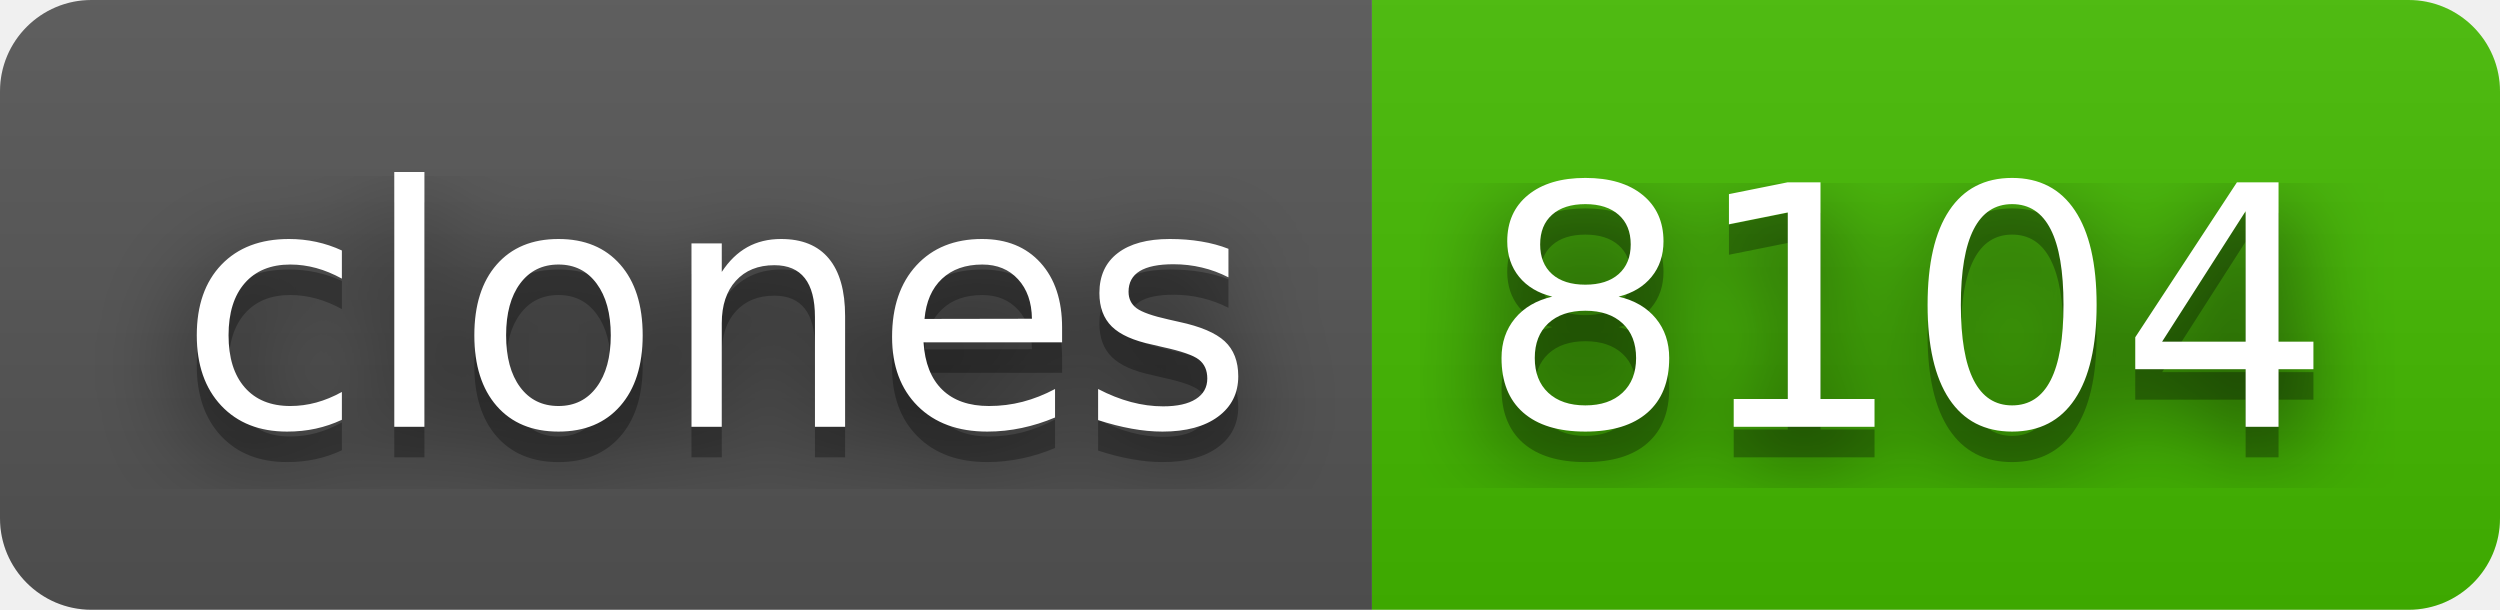
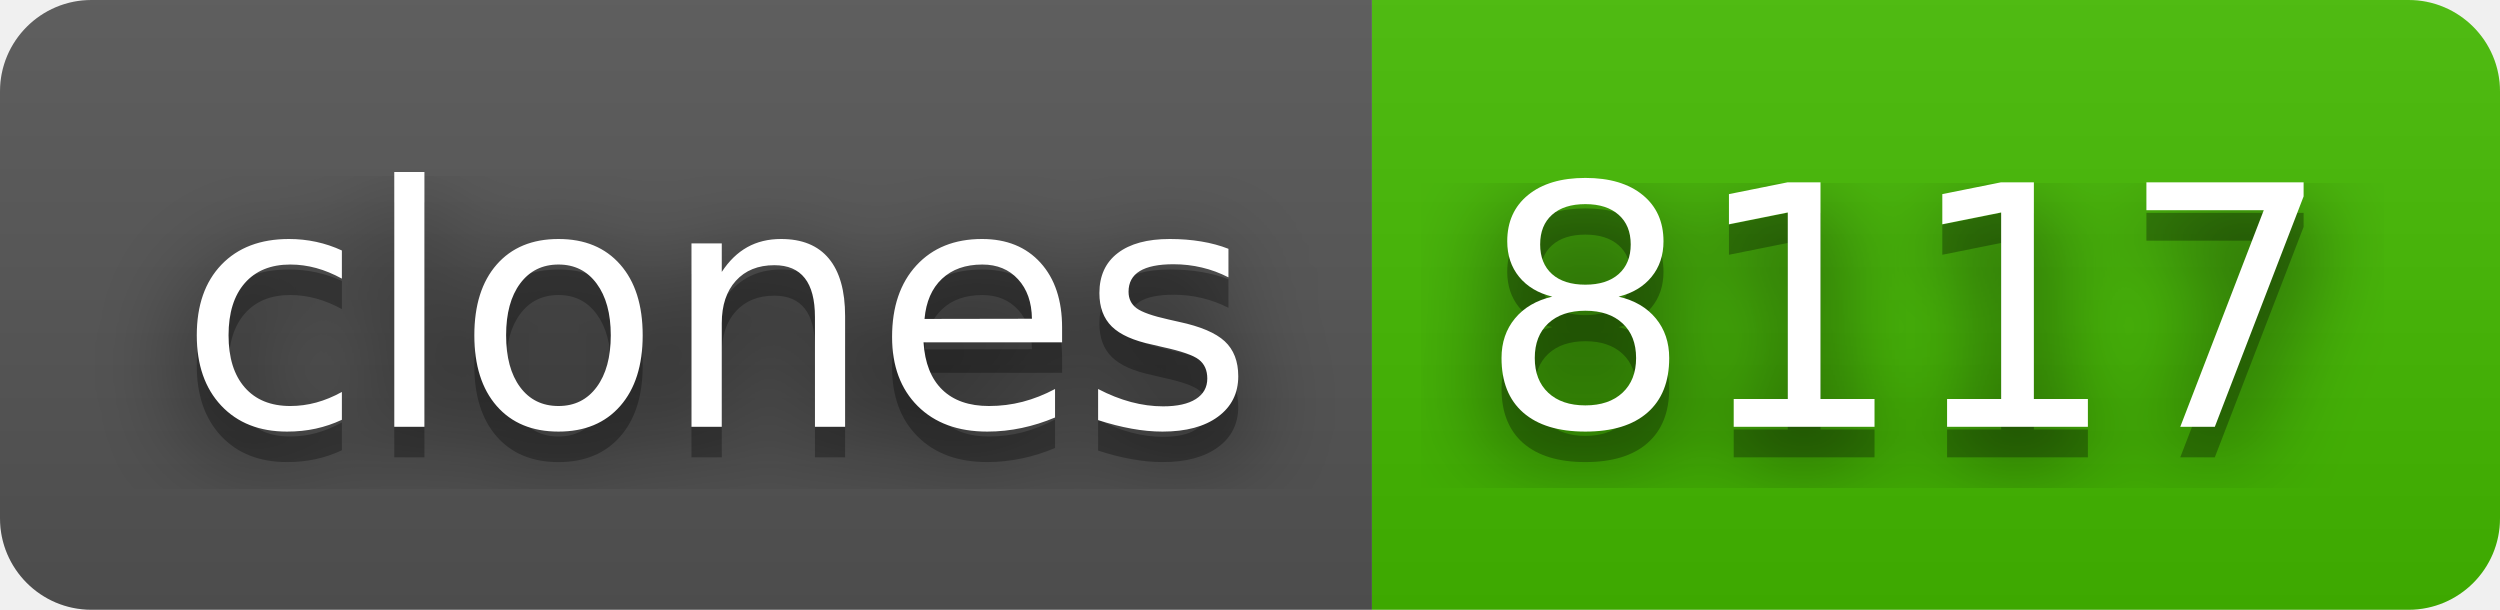
- <svg xmlns="http://www.w3.org/2000/svg" width="82" height="20" role="img" aria-label="clones: 8104">
+ <svg xmlns="http://www.w3.org/2000/svg" width="82" height="20" role="img" aria-label="clones: 8117">
  <filter id="blur">
    <feGaussianBlur stdDeviation="16" />
  </filter>
  <linearGradient id="s" x2="0" y2="100%">
    <stop offset="0" stop-color="#bbb" stop-opacity=".1" />
    <stop offset="1" stop-opacity=".1" />
  </linearGradient>
  <clipPath id="r">
    <rect width="82" height="20" rx="3" />
  </clipPath>
  <g clip-path="url(#r)">
    <rect width="45" height="20" fill="#555" />
    <rect x="45" width="37" height="20" fill="#4b0" />
    <rect width="82" height="20" fill="url(#s)" />
  </g>
  <g fill="#fff" text-anchor="middle" font-family="Verdana,Geneva,DejaVu Sans,sans-serif" text-rendering="geometricPrecision" font-size="110">
    <g transform="scale(.1)">
      <g aria-hidden="true" fill="#010101">
        <text x="235" y="150" fill-opacity=".8" filter="url(#blur)" textLength="350">clones</text>
        <text x="235" y="150" fill-opacity=".3" textLength="350">clones</text>
      </g>
      <text x="235" y="140" textLength="350">clones</text>
    </g>
    <g transform="scale(.1)">
      <g aria-hidden="true" fill="#010101">
-         <text x="625" y="150" fill-opacity=".8" filter="url(#blur)" textLength="270">8104</text>
-         <text x="625" y="150" fill-opacity=".3" textLength="270">8104</text>
+         <text x="625" y="150" fill-opacity=".8" filter="url(#blur)" textLength="270">8117</text>
+         <text x="625" y="150" fill-opacity=".3" textLength="270">8117</text>
      </g>
-       <text x="625" y="140" textLength="270">8104</text>
+       <text x="625" y="140" textLength="270">8117</text>
    </g>
  </g>
</svg>
